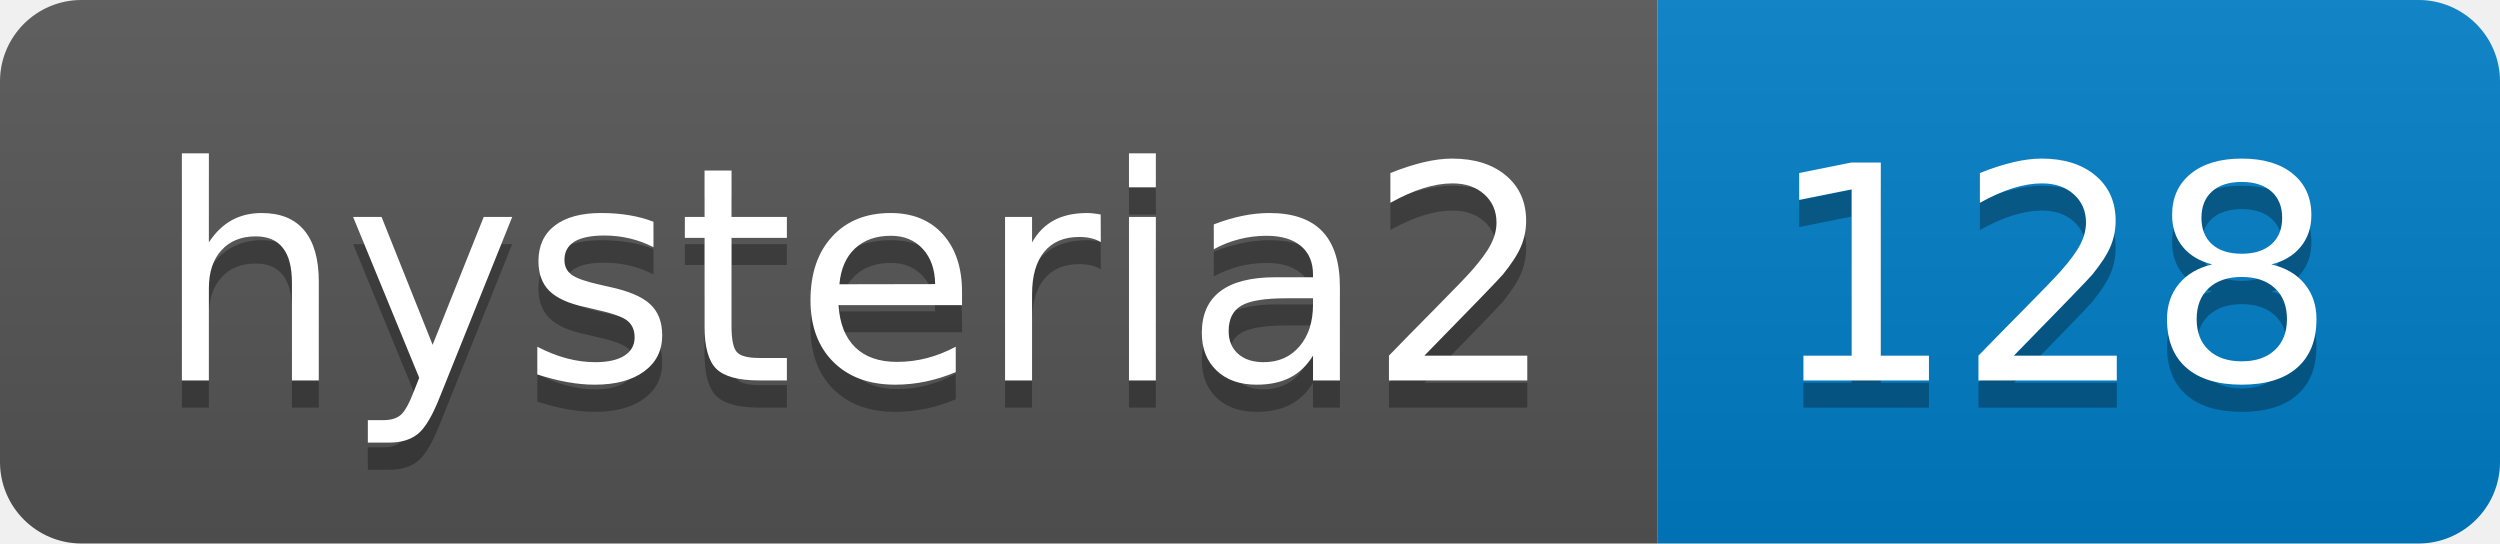
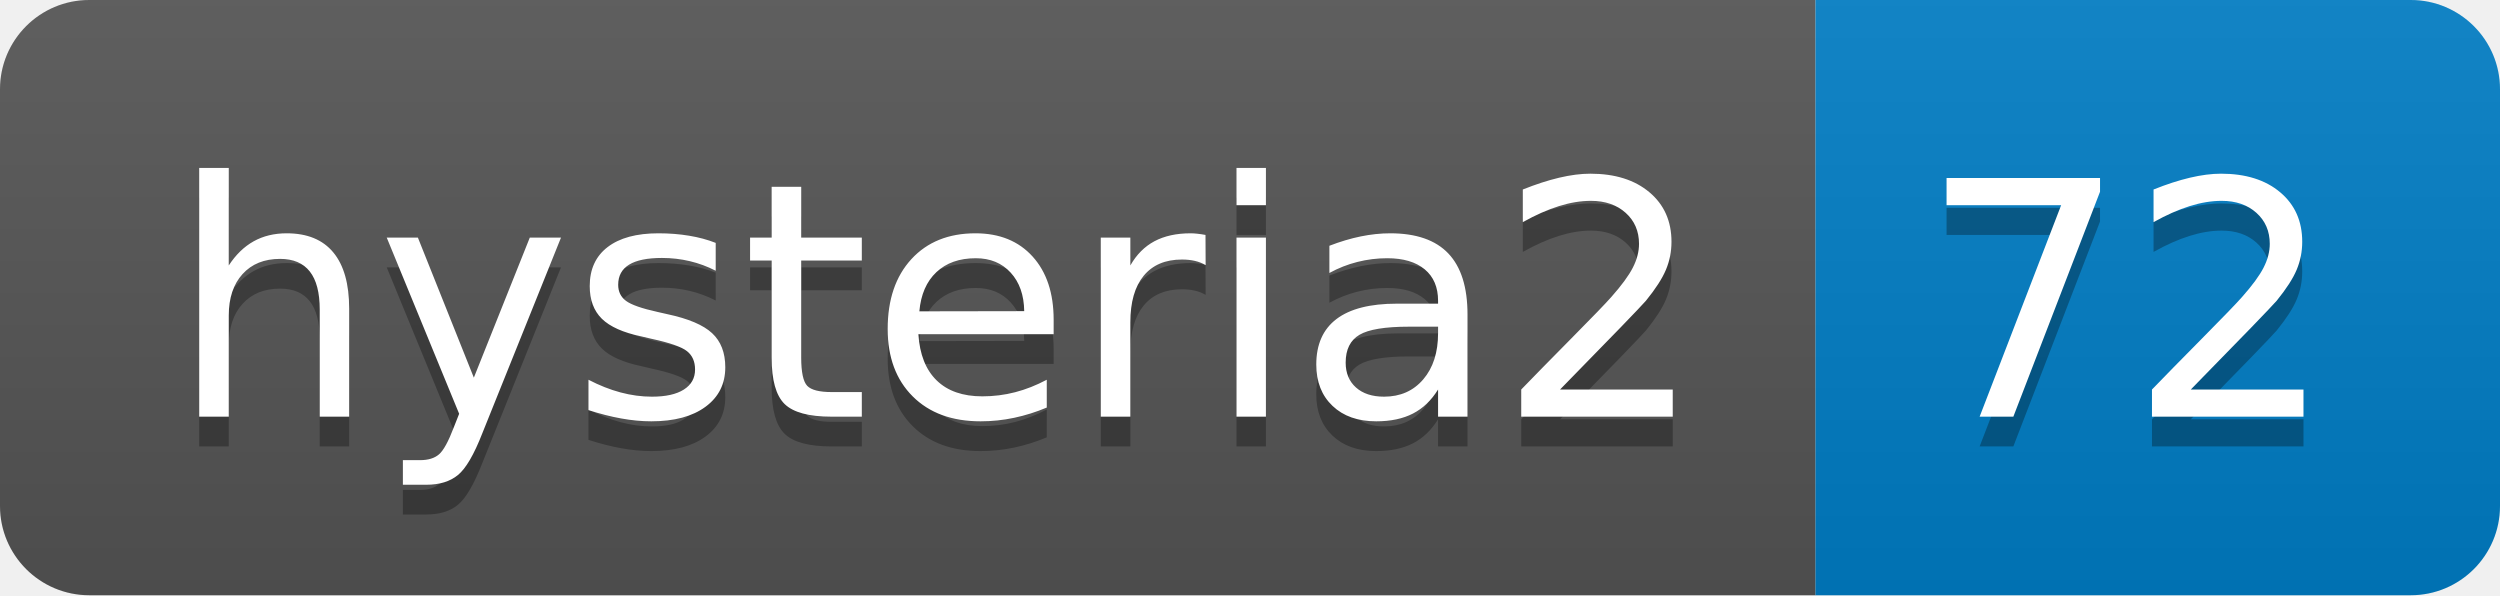
- <svg xmlns="http://www.w3.org/2000/svg" width="92" height="20" role="img" aria-label="hysteria2: 128">
+ <svg xmlns="http://www.w3.org/2000/svg" width="84" height="20" role="img" aria-label="hysteria2: 72">
  <linearGradient id="s" x2="0" y2="100%">
    <stop offset="0" stop-color="#bbb" stop-opacity=".1" />
    <stop offset="1" stop-opacity=".1" />
  </linearGradient>
  <clipPath id="r">
-     <rect width="92" height="20" rx="3" fill="#fff" />
+     <rect width="84" height="20" rx="3" fill="#fff" />
  </clipPath>
  <g clip-path="url(#r)">
    <rect width="61" height="20" fill="#555" />
-     <rect x="61" width="31" height="20" fill="#007ec6" />
-     <rect width="92" height="20" fill="url(#s)" />
+     <rect x="61" width="23" height="20" fill="#007ec6" />
+     <rect width="84" height="20" fill="url(#s)" />
  </g>
  <g fill="#fff" text-anchor="middle" font-family="Verdana,Geneva,DejaVu Sans,sans-serif" text-rendering="geometricPrecision" font-size="110">
    <text aria-hidden="true" x="315" y="150" fill="#010101" fill-opacity=".3" transform="scale(.1)" textLength="510">hysteria2</text>
    <text x="315" y="140" transform="scale(.1)" fill="#fff" textLength="510">hysteria2</text>
-     <text aria-hidden="true" x="755" y="150" fill="#010101" fill-opacity=".3" transform="scale(.1)" textLength="210">128</text>
-     <text x="755" y="140" transform="scale(.1)" fill="#fff" textLength="210">128</text>
+     <text aria-hidden="true" x="715" y="150" fill="#010101" fill-opacity=".3" transform="scale(.1)" textLength="130">72</text>
+     <text x="715" y="140" transform="scale(.1)" fill="#fff" textLength="130">72</text>
  </g>
</svg>
